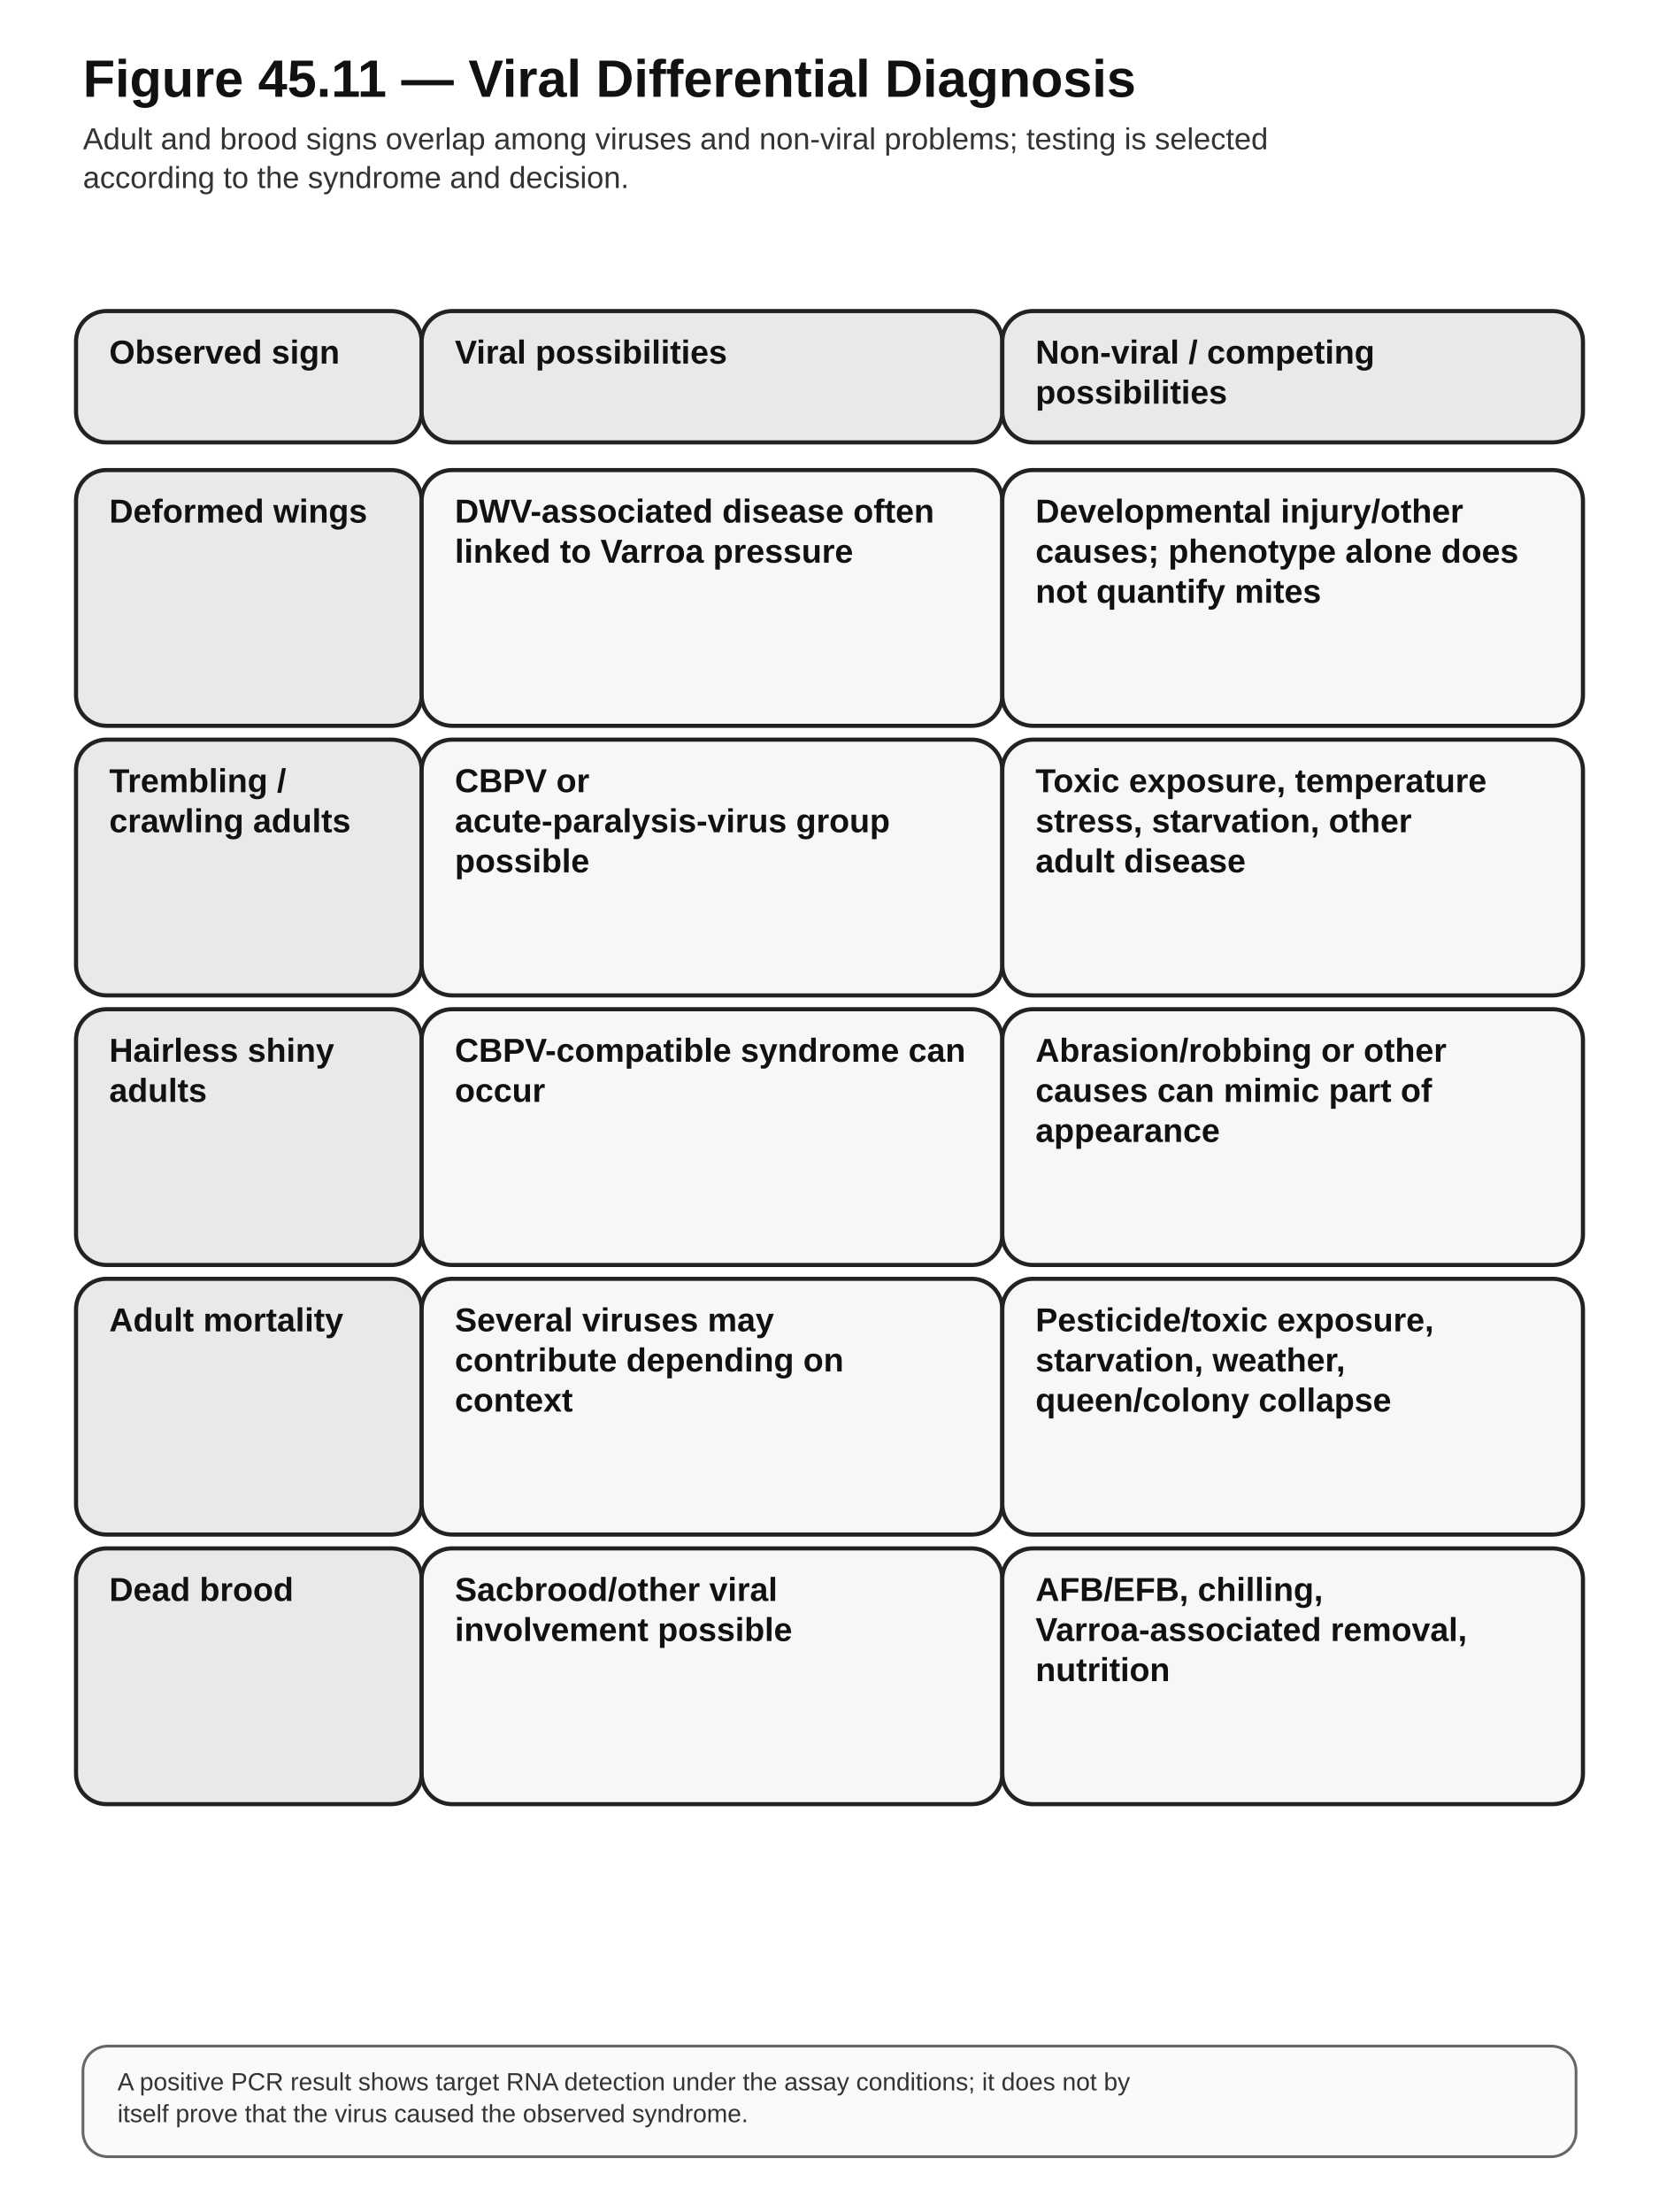
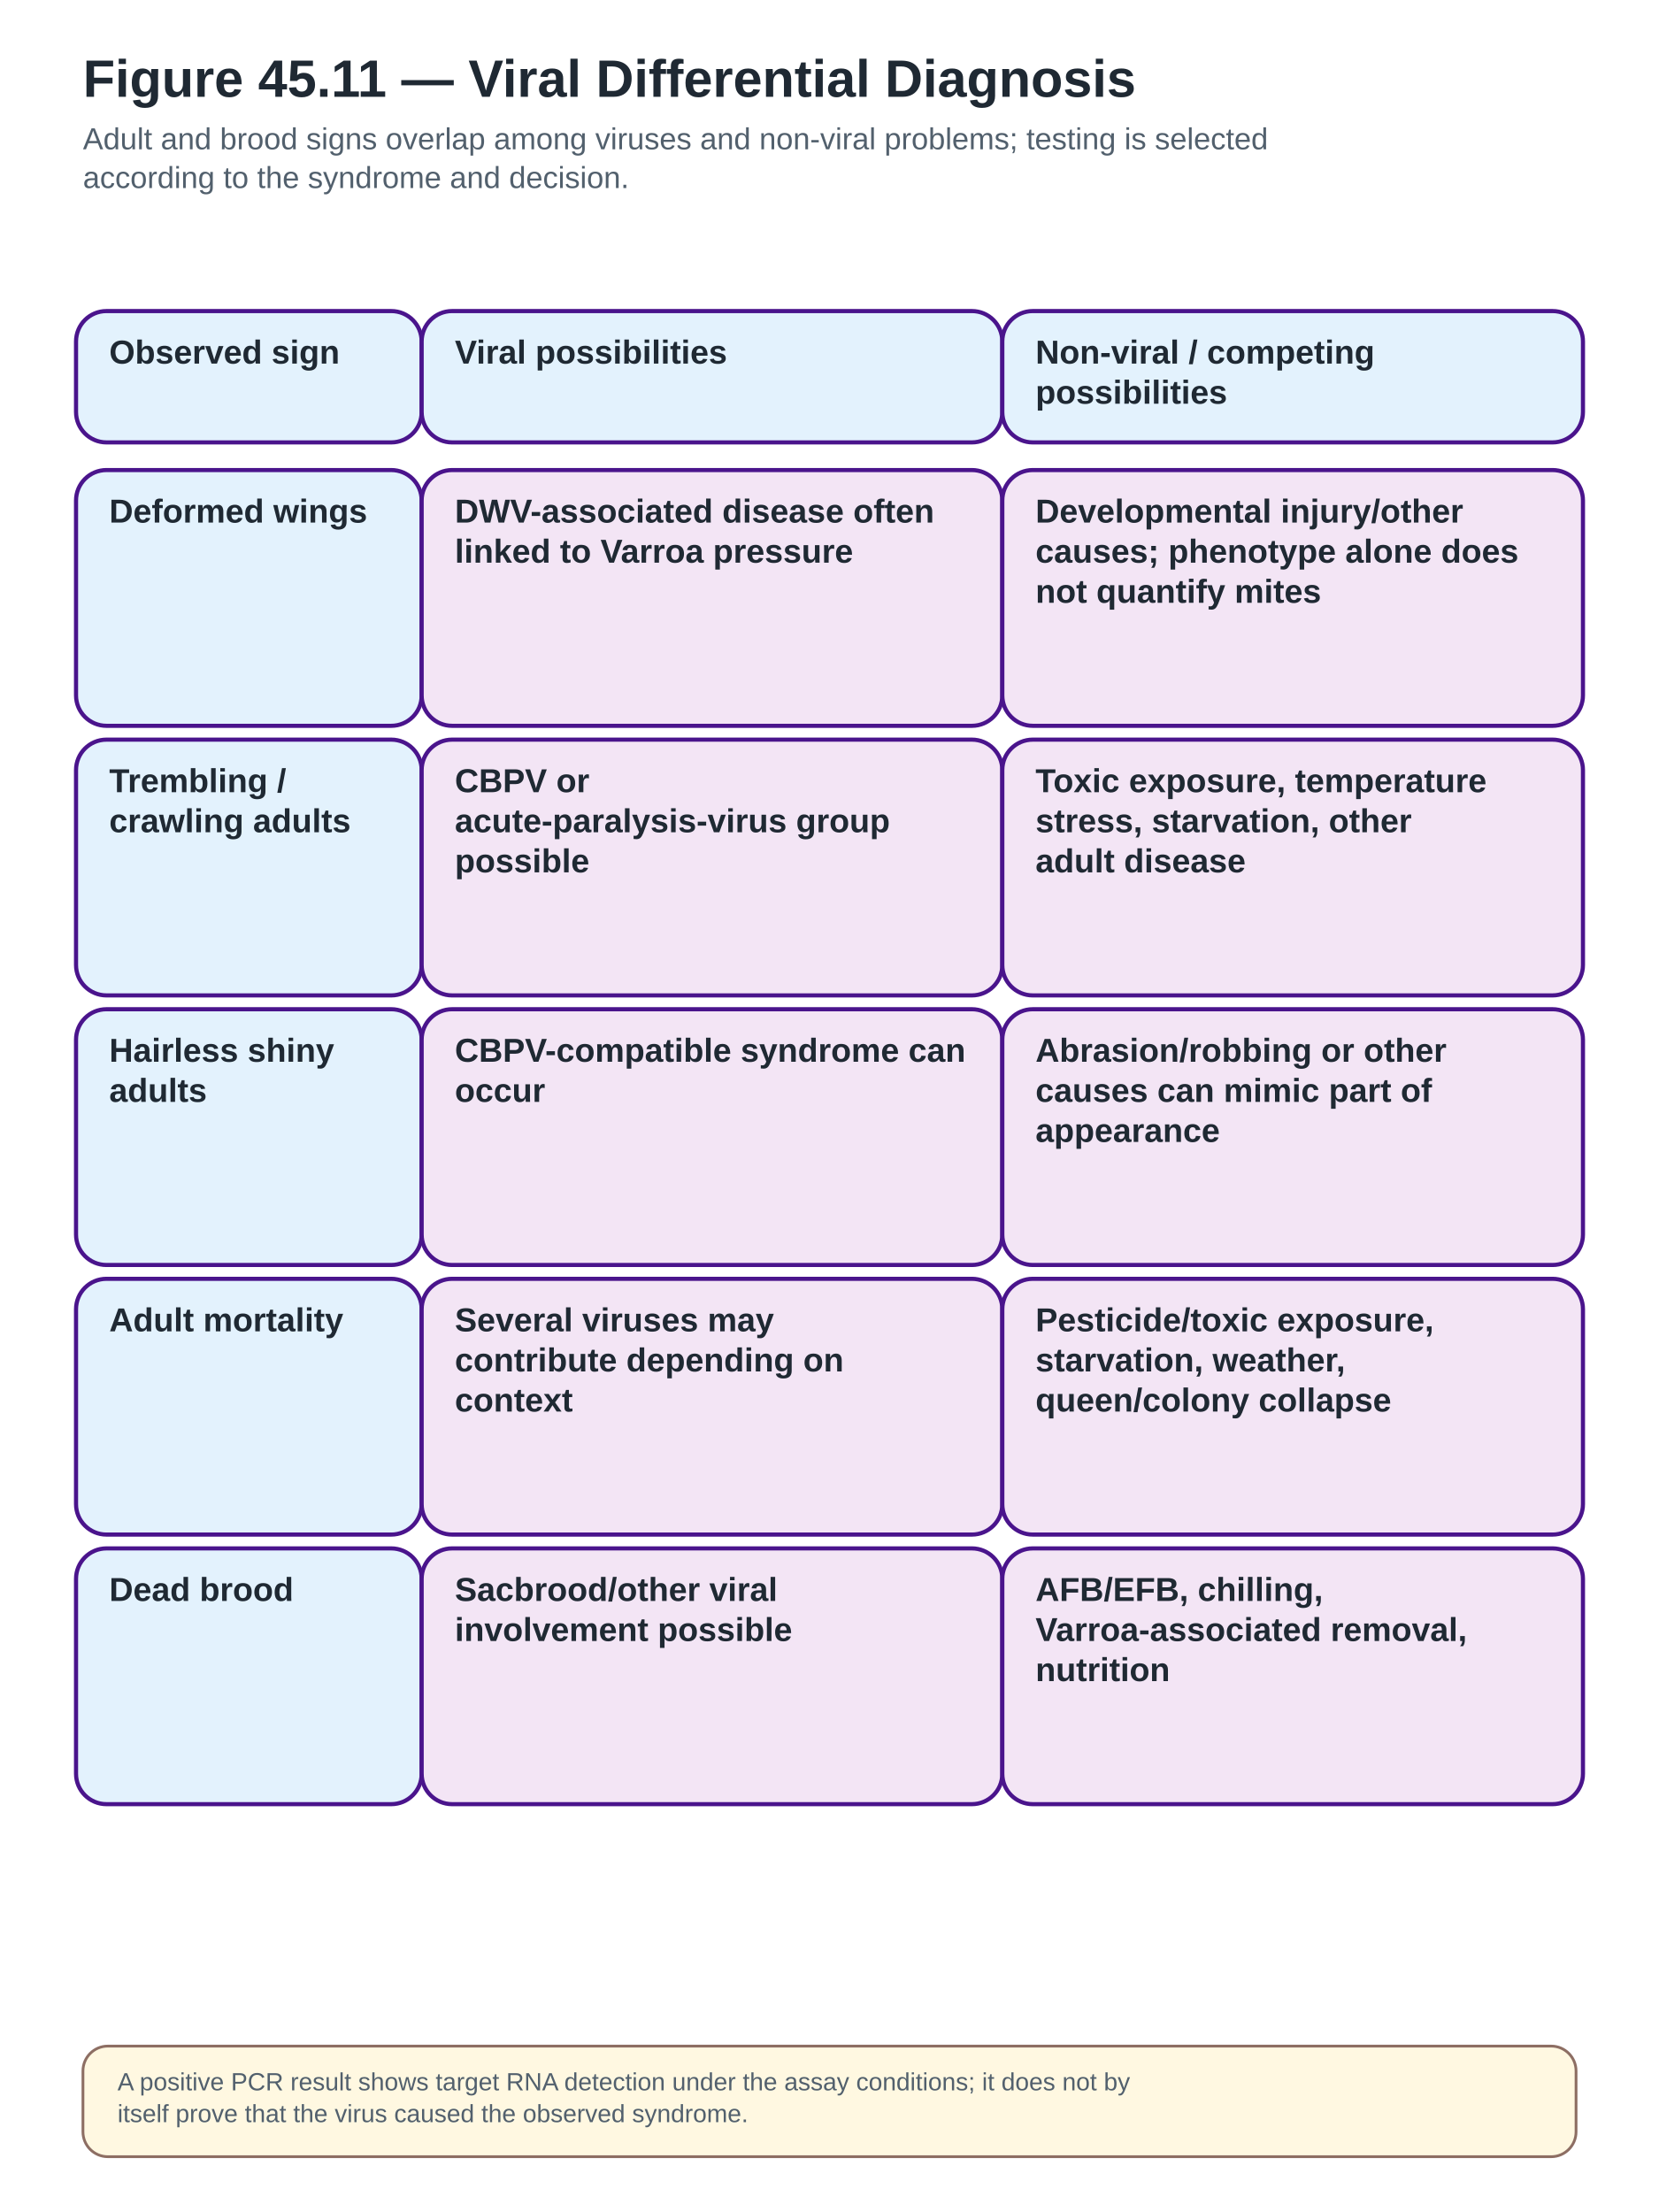
<svg xmlns="http://www.w3.org/2000/svg" width="1200" height="1600" viewBox="0 0 1200 1600" role="img" aria-labelledby="title desc">
  <defs>
    <marker id="arrow" markerWidth="10" markerHeight="10" refX="8" refY="3" orient="auto" markerUnits="strokeWidth">
-       <path d="M0,0 L0,6 L9,3 z" fill="#111" />
+       <path d="M0,0 L0,6 L9,3 z" fill="#6A1B9A" />
    </marker>
  </defs>
  <style>
- .bg{fill:#fff}.title{font:700 38px Arial,sans-serif;fill:#111}.subtitle{font:400 22px Arial,sans-serif;fill:#333}
- .box{fill:#f7f7f7;stroke:#222;stroke-width:3}.box2{fill:#e9e9e9;stroke:#222;stroke-width:3}
- .stop{fill:#fff;stroke:#111;stroke-width:5;stroke-dasharray:12 8}.legal{fill:#efefef;stroke:#111;stroke-width:4;stroke-dasharray:5 5}
- .label{font:700 24px Arial,sans-serif;fill:#111}.body{font:400 21px Arial,sans-serif;fill:#222}.small{font:400 18px Arial,sans-serif;fill:#333}
- .arrow{stroke:#111;stroke-width:4;fill:none;marker-end:url(#arrow)}.thin{stroke:#555;stroke-width:2;fill:none}.hub{fill:#222;stroke:#111;stroke-width:3}.hubtext{font:700 22px Arial,sans-serif;fill:#fff;text-anchor:middle}.note{fill:#fafafa;stroke:#666;stroke-width:2}
+ .bg{fill:#fff}.title{font:700 38px Arial,sans-serif;fill:#1F2933}.subtitle{font:400 22px Arial,sans-serif;fill:#52606D}
+ .box{fill:#F3E5F5;stroke:#4A148C;stroke-width:3}.box2{fill:#E3F2FD;stroke:#4A148C;stroke-width:3}
+ .stop{fill:#FFEBEE;stroke:#C62828;stroke-width:5;stroke-dasharray:12 8}
+ .legal{fill:#F3E5F5;stroke:#6A1B9A;stroke-width:4;stroke-dasharray:5 5}
+ .label{font:700 24px Arial,sans-serif;fill:#1F2933}.body{font:400 21px Arial,sans-serif;fill:#1F2933}.small{font:400 18px Arial,sans-serif;fill:#52606D}
+ .arrow{stroke:#6A1B9A;stroke-width:4;fill:none;marker-end:url(#arrow)}.thin{stroke:#757575;stroke-width:2;fill:none}
+ .hub{fill:#4A148C;stroke:#4A148C;stroke-width:3}.hubtext{font:700 22px Arial,sans-serif;fill:#fff;text-anchor:middle}
+ .note{fill:#FFF8E1;stroke:#8D6E63;stroke-width:2}
+ .good{fill:#E8F5E9;stroke:#2E7D32;stroke-width:3}
+ .warn{fill:#FFF3E0;stroke:#EF6C00;stroke-width:3;stroke-dasharray:8 5}
+ .danger{fill:#FFEBEE;stroke:#C62828;stroke-width:4}
+ .lab{fill:#F3E5F5;stroke:#6A1B9A;stroke-width:3}
+ .natural{fill:#FFF8E1;stroke:#8D6E63;stroke-width:3}
</style>
  <rect class="bg" x="0" y="0" width="1200" height="1600" />
  <text class="title" x="60" y="70">Figure 45.11 — Viral Differential Diagnosis</text>
  <text class="subtitle" x="60" y="108" text-anchor="start">Adult and brood signs overlap among viruses and non-viral problems; testing is selected</text>
  <text class="subtitle" x="60" y="136" text-anchor="start">according to the syndrome and decision.</text>
  <rect class="box2" x="55" y="225" width="250" height="95" rx="22" ry="22" />
  <text class="label" x="79" y="263" text-anchor="start">Observed sign</text>
  <rect class="box2" x="305" y="225" width="420" height="95" rx="22" ry="22" />
  <text class="label" x="329" y="263" text-anchor="start">Viral possibilities</text>
  <rect class="box2" x="725" y="225" width="420" height="95" rx="22" ry="22" />
  <text class="label" x="749" y="263" text-anchor="start">Non-viral / competing</text>
  <text class="label" x="749" y="292" text-anchor="start">possibilities</text>
  <rect class="box2" x="55" y="340" width="250" height="185" rx="22" ry="22" />
  <text class="label" x="79" y="378" text-anchor="start">Deformed wings</text>
  <rect class="box" x="305" y="340" width="420" height="185" rx="22" ry="22" />
  <text class="label" x="329" y="378" text-anchor="start">DWV-associated disease often</text>
  <text class="label" x="329" y="407" text-anchor="start">linked to Varroa pressure</text>
  <rect class="box" x="725" y="340" width="420" height="185" rx="22" ry="22" />
  <text class="label" x="749" y="378" text-anchor="start">Developmental injury/other</text>
  <text class="label" x="749" y="407" text-anchor="start">causes; phenotype alone does</text>
  <text class="label" x="749" y="436" text-anchor="start">not quantify mites</text>
  <rect class="box2" x="55" y="535" width="250" height="185" rx="22" ry="22" />
  <text class="label" x="79" y="573" text-anchor="start">Trembling /</text>
  <text class="label" x="79" y="602" text-anchor="start">crawling adults</text>
  <rect class="box" x="305" y="535" width="420" height="185" rx="22" ry="22" />
  <text class="label" x="329" y="573" text-anchor="start">CBPV or</text>
  <text class="label" x="329" y="602" text-anchor="start">acute-paralysis-virus group</text>
  <text class="label" x="329" y="631" text-anchor="start">possible</text>
  <rect class="box" x="725" y="535" width="420" height="185" rx="22" ry="22" />
  <text class="label" x="749" y="573" text-anchor="start">Toxic exposure, temperature</text>
  <text class="label" x="749" y="602" text-anchor="start">stress, starvation, other</text>
  <text class="label" x="749" y="631" text-anchor="start">adult disease</text>
  <rect class="box2" x="55" y="730" width="250" height="185" rx="22" ry="22" />
  <text class="label" x="79" y="768" text-anchor="start">Hairless shiny</text>
  <text class="label" x="79" y="797" text-anchor="start">adults</text>
  <rect class="box" x="305" y="730" width="420" height="185" rx="22" ry="22" />
  <text class="label" x="329" y="768" text-anchor="start">CBPV-compatible syndrome can</text>
  <text class="label" x="329" y="797" text-anchor="start">occur</text>
  <rect class="box" x="725" y="730" width="420" height="185" rx="22" ry="22" />
  <text class="label" x="749" y="768" text-anchor="start">Abrasion/robbing or other</text>
  <text class="label" x="749" y="797" text-anchor="start">causes can mimic part of</text>
  <text class="label" x="749" y="826" text-anchor="start">appearance</text>
  <rect class="box2" x="55" y="925" width="250" height="185" rx="22" ry="22" />
  <text class="label" x="79" y="963" text-anchor="start">Adult mortality</text>
  <rect class="box" x="305" y="925" width="420" height="185" rx="22" ry="22" />
  <text class="label" x="329" y="963" text-anchor="start">Several viruses may</text>
  <text class="label" x="329" y="992" text-anchor="start">contribute depending on</text>
  <text class="label" x="329" y="1021" text-anchor="start">context</text>
  <rect class="box" x="725" y="925" width="420" height="185" rx="22" ry="22" />
  <text class="label" x="749" y="963" text-anchor="start">Pesticide/toxic exposure,</text>
  <text class="label" x="749" y="992" text-anchor="start">starvation, weather,</text>
  <text class="label" x="749" y="1021" text-anchor="start">queen/colony collapse</text>
  <rect class="box2" x="55" y="1120" width="250" height="185" rx="22" ry="22" />
  <text class="label" x="79" y="1158" text-anchor="start">Dead brood</text>
  <rect class="box" x="305" y="1120" width="420" height="185" rx="22" ry="22" />
  <text class="label" x="329" y="1158" text-anchor="start">Sacbrood/other viral</text>
  <text class="label" x="329" y="1187" text-anchor="start">involvement possible</text>
  <rect class="box" x="725" y="1120" width="420" height="185" rx="22" ry="22" />
  <text class="label" x="749" y="1158" text-anchor="start">AFB/EFB, chilling,</text>
  <text class="label" x="749" y="1187" text-anchor="start">Varroa-associated removal,</text>
  <text class="label" x="749" y="1216" text-anchor="start">nutrition</text>
  <rect class="note" x="60" y="1480" width="1080" height="80" rx="18" />
  <text class="small" x="85" y="1512" text-anchor="start">A positive PCR result shows target RNA detection under the assay conditions; it does not by</text>
  <text class="small" x="85" y="1535" text-anchor="start">itself prove that the virus caused the observed syndrome.</text>
</svg>
